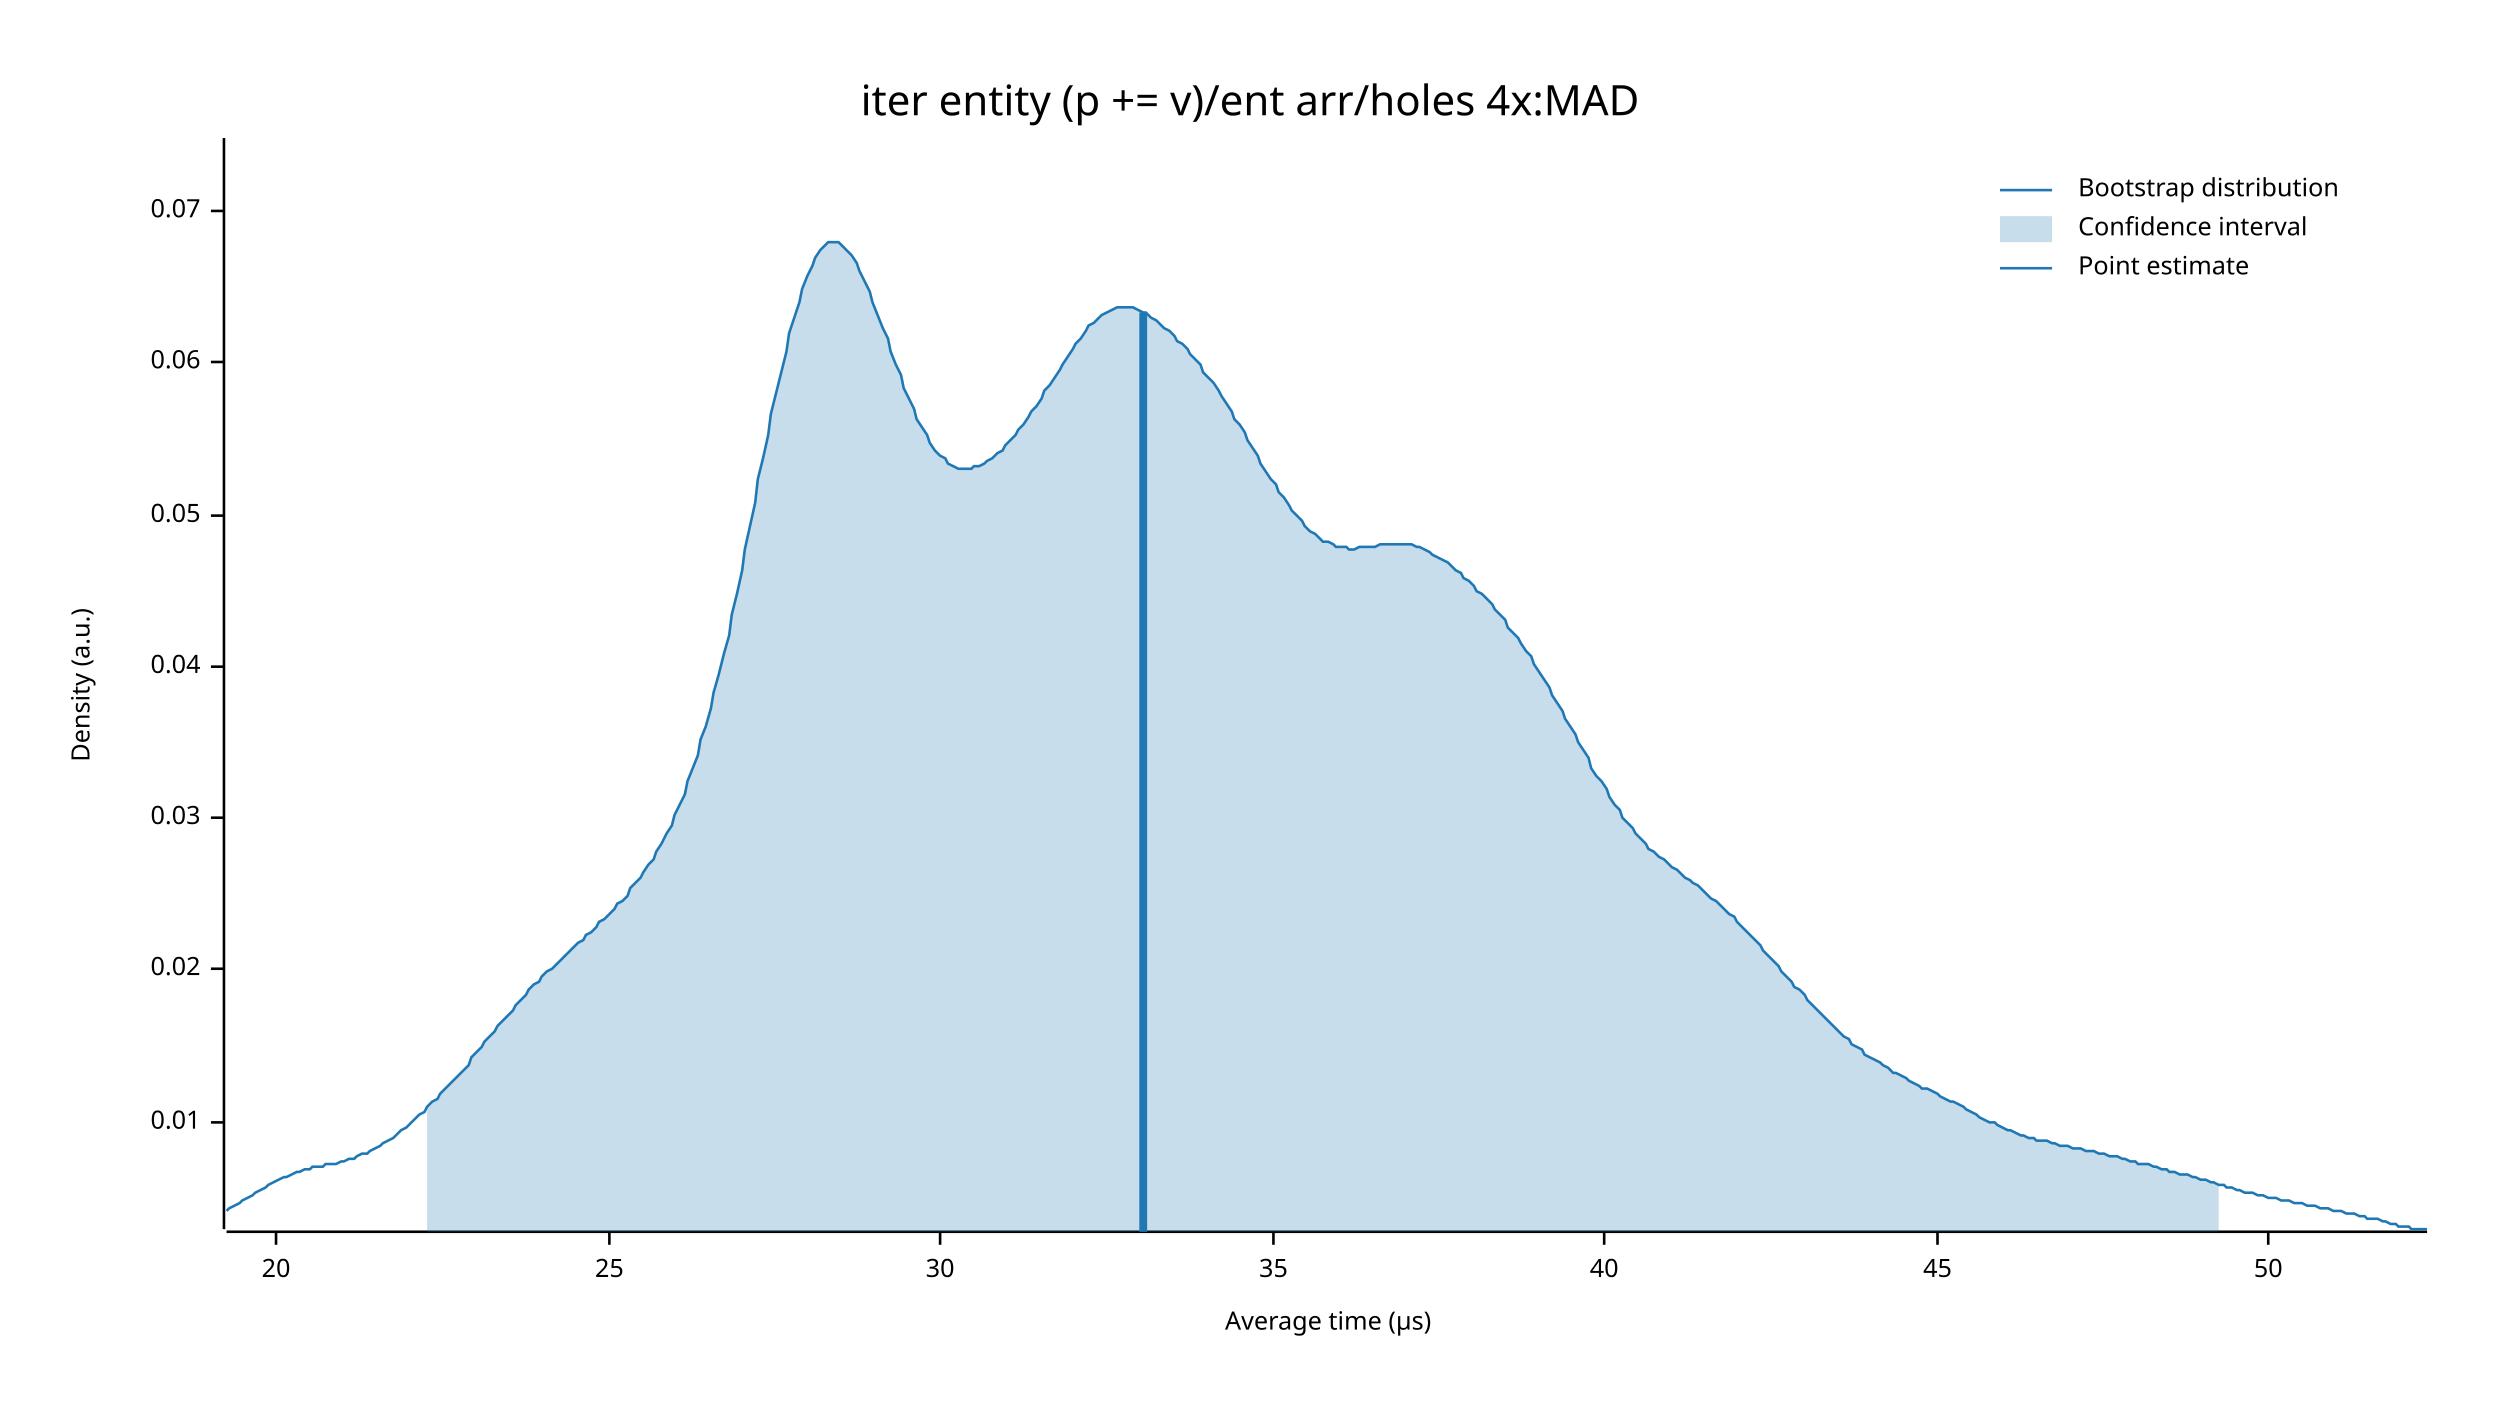
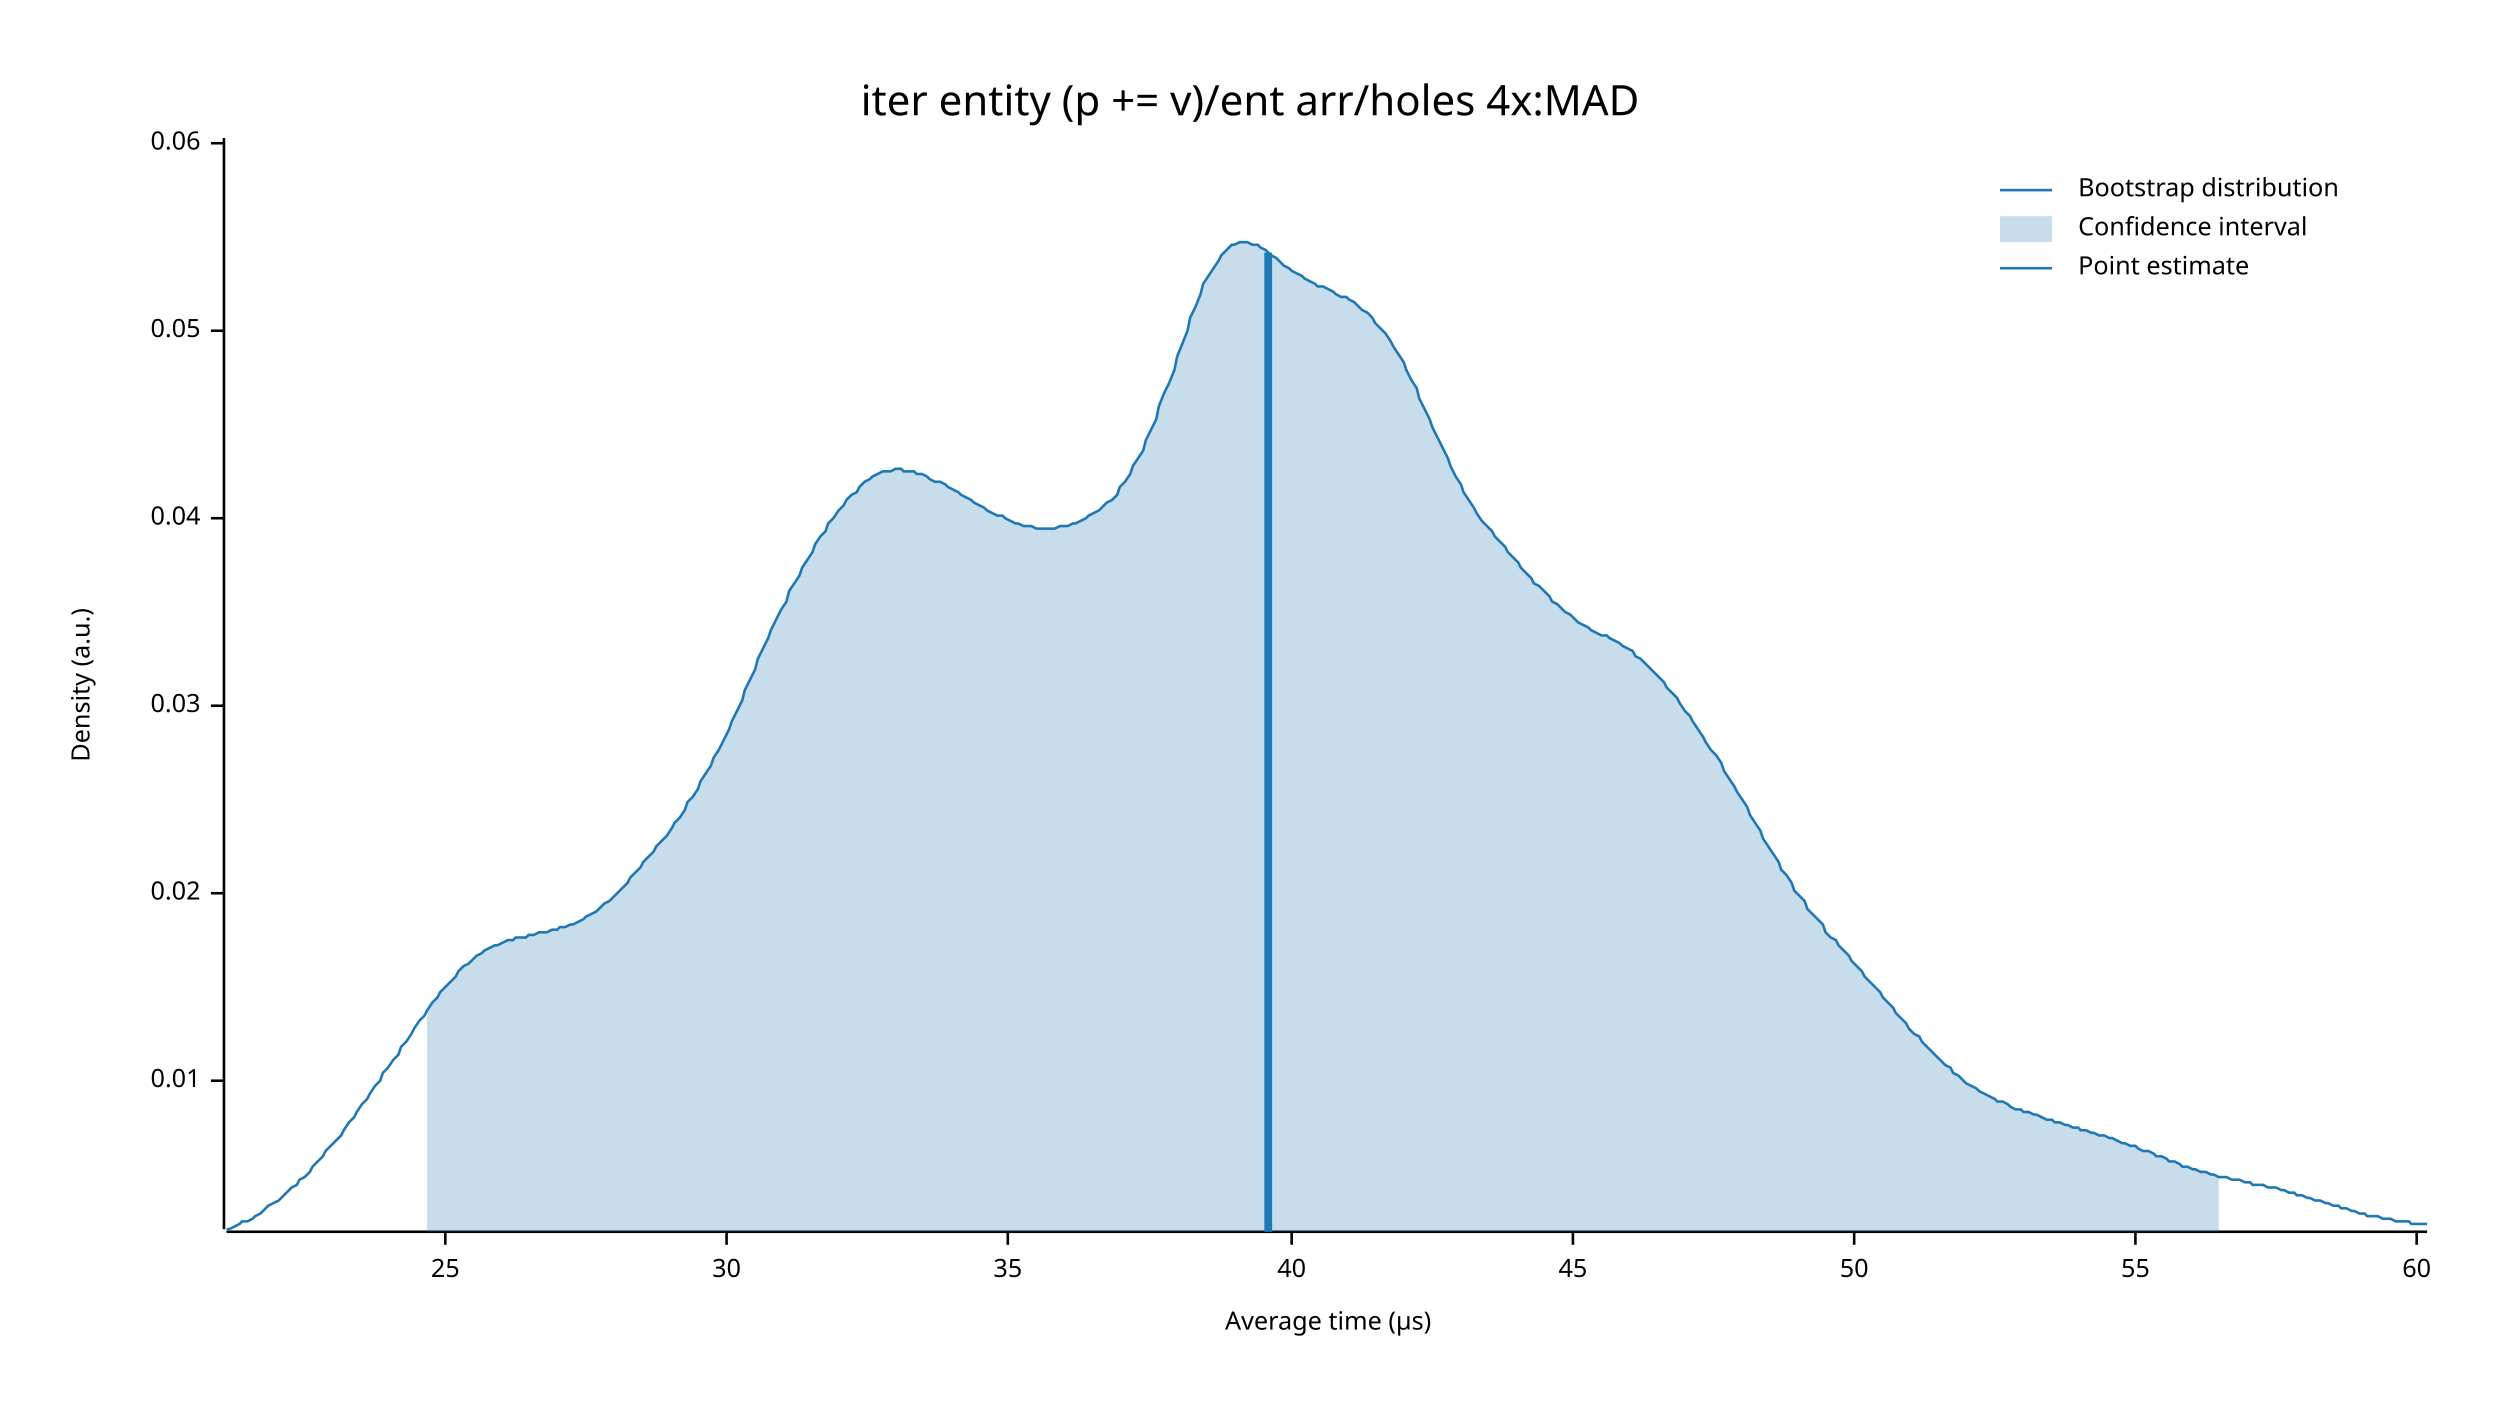
<svg xmlns="http://www.w3.org/2000/svg" width="960" height="540" viewBox="0 0 960 540">
  <text x="480" y="32" dy="0.76em" text-anchor="middle" font-family="sans-serif" font-size="16.129" opacity="1" fill="#000000">
iter entity (p += v)/ent arr/holes 4x:MAD
</text>
  <text x="27" y="263" dy="0.76em" text-anchor="middle" font-family="sans-serif" font-size="9.677" opacity="1" fill="#000000" transform="rotate(270, 27, 263)">
Density (a.u.)
</text>
  <text x="510" y="513" dy="-0.5ex" text-anchor="middle" font-family="sans-serif" font-size="9.677" opacity="1" fill="#000000">
Average time (µs)
</text>
  <polyline fill="none" opacity="1" stroke="#000000" stroke-width="1" points="86,53 86,472 " />
-   <text x="77" y="431" dy="0.5ex" text-anchor="end" font-family="sans-serif" font-size="9.677" opacity="1" fill="#000000">
+   <text x="77" y="415" dy="0.5ex" text-anchor="end" font-family="sans-serif" font-size="9.677" opacity="1" fill="#000000">
0.01
</text>
-   <polyline fill="none" opacity="1" stroke="#000000" stroke-width="1" points="81,431 86,431 " />
-   <text x="77" y="372" dy="0.5ex" text-anchor="end" font-family="sans-serif" font-size="9.677" opacity="1" fill="#000000">
+   <polyline fill="none" opacity="1" stroke="#000000" stroke-width="1" points="81,415 86,415 " />
+   <text x="77" y="343" dy="0.5ex" text-anchor="end" font-family="sans-serif" font-size="9.677" opacity="1" fill="#000000">
0.02
</text>
-   <polyline fill="none" opacity="1" stroke="#000000" stroke-width="1" points="81,372 86,372 " />
-   <text x="77" y="314" dy="0.5ex" text-anchor="end" font-family="sans-serif" font-size="9.677" opacity="1" fill="#000000">
+   <polyline fill="none" opacity="1" stroke="#000000" stroke-width="1" points="81,343 86,343 " />
+   <text x="77" y="271" dy="0.5ex" text-anchor="end" font-family="sans-serif" font-size="9.677" opacity="1" fill="#000000">
0.03
</text>
-   <polyline fill="none" opacity="1" stroke="#000000" stroke-width="1" points="81,314 86,314 " />
-   <text x="77" y="256" dy="0.5ex" text-anchor="end" font-family="sans-serif" font-size="9.677" opacity="1" fill="#000000">
+   <polyline fill="none" opacity="1" stroke="#000000" stroke-width="1" points="81,271 86,271 " />
+   <text x="77" y="199" dy="0.5ex" text-anchor="end" font-family="sans-serif" font-size="9.677" opacity="1" fill="#000000">
0.04
</text>
-   <polyline fill="none" opacity="1" stroke="#000000" stroke-width="1" points="81,256 86,256 " />
-   <text x="77" y="198" dy="0.5ex" text-anchor="end" font-family="sans-serif" font-size="9.677" opacity="1" fill="#000000">
+   <polyline fill="none" opacity="1" stroke="#000000" stroke-width="1" points="81,199 86,199 " />
+   <text x="77" y="127" dy="0.5ex" text-anchor="end" font-family="sans-serif" font-size="9.677" opacity="1" fill="#000000">
0.05
</text>
-   <polyline fill="none" opacity="1" stroke="#000000" stroke-width="1" points="81,198 86,198 " />
-   <text x="77" y="139" dy="0.5ex" text-anchor="end" font-family="sans-serif" font-size="9.677" opacity="1" fill="#000000">
+   <polyline fill="none" opacity="1" stroke="#000000" stroke-width="1" points="81,127 86,127 " />
+   <text x="77" y="55" dy="0.5ex" text-anchor="end" font-family="sans-serif" font-size="9.677" opacity="1" fill="#000000">
0.06
</text>
-   <polyline fill="none" opacity="1" stroke="#000000" stroke-width="1" points="81,139 86,139 " />
-   <text x="77" y="81" dy="0.5ex" text-anchor="end" font-family="sans-serif" font-size="9.677" opacity="1" fill="#000000">
- 0.07
- </text>
-   <polyline fill="none" opacity="1" stroke="#000000" stroke-width="1" points="81,81 86,81 " />
+   <polyline fill="none" opacity="1" stroke="#000000" stroke-width="1" points="81,55 86,55 " />
  <polyline fill="none" opacity="1" stroke="#000000" stroke-width="1" points="87,473 932,473 " />
-   <text x="106" y="483" dy="0.76em" text-anchor="middle" font-family="sans-serif" font-size="9.677" opacity="1" fill="#000000">
- 20
- </text>
-   <polyline fill="none" opacity="1" stroke="#000000" stroke-width="1" points="106,473 106,478 " />
-   <text x="234" y="483" dy="0.76em" text-anchor="middle" font-family="sans-serif" font-size="9.677" opacity="1" fill="#000000">
+   <text x="171" y="483" dy="0.76em" text-anchor="middle" font-family="sans-serif" font-size="9.677" opacity="1" fill="#000000">
25
</text>
-   <polyline fill="none" opacity="1" stroke="#000000" stroke-width="1" points="234,473 234,478 " />
-   <text x="361" y="483" dy="0.76em" text-anchor="middle" font-family="sans-serif" font-size="9.677" opacity="1" fill="#000000">
+   <polyline fill="none" opacity="1" stroke="#000000" stroke-width="1" points="171,473 171,478 " />
+   <text x="279" y="483" dy="0.76em" text-anchor="middle" font-family="sans-serif" font-size="9.677" opacity="1" fill="#000000">
30
</text>
-   <polyline fill="none" opacity="1" stroke="#000000" stroke-width="1" points="361,473 361,478 " />
-   <text x="489" y="483" dy="0.76em" text-anchor="middle" font-family="sans-serif" font-size="9.677" opacity="1" fill="#000000">
+   <polyline fill="none" opacity="1" stroke="#000000" stroke-width="1" points="279,473 279,478 " />
+   <text x="387" y="483" dy="0.76em" text-anchor="middle" font-family="sans-serif" font-size="9.677" opacity="1" fill="#000000">
35
</text>
-   <polyline fill="none" opacity="1" stroke="#000000" stroke-width="1" points="489,473 489,478 " />
-   <text x="616" y="483" dy="0.76em" text-anchor="middle" font-family="sans-serif" font-size="9.677" opacity="1" fill="#000000">
+   <polyline fill="none" opacity="1" stroke="#000000" stroke-width="1" points="387,473 387,478 " />
+   <text x="496" y="483" dy="0.76em" text-anchor="middle" font-family="sans-serif" font-size="9.677" opacity="1" fill="#000000">
40
</text>
-   <polyline fill="none" opacity="1" stroke="#000000" stroke-width="1" points="616,473 616,478 " />
-   <text x="744" y="483" dy="0.76em" text-anchor="middle" font-family="sans-serif" font-size="9.677" opacity="1" fill="#000000">
+   <polyline fill="none" opacity="1" stroke="#000000" stroke-width="1" points="496,473 496,478 " />
+   <text x="604" y="483" dy="0.76em" text-anchor="middle" font-family="sans-serif" font-size="9.677" opacity="1" fill="#000000">
45
</text>
-   <polyline fill="none" opacity="1" stroke="#000000" stroke-width="1" points="744,473 744,478 " />
-   <text x="871" y="483" dy="0.76em" text-anchor="middle" font-family="sans-serif" font-size="9.677" opacity="1" fill="#000000">
+   <polyline fill="none" opacity="1" stroke="#000000" stroke-width="1" points="604,473 604,478 " />
+   <text x="712" y="483" dy="0.76em" text-anchor="middle" font-family="sans-serif" font-size="9.677" opacity="1" fill="#000000">
50
</text>
-   <polyline fill="none" opacity="1" stroke="#000000" stroke-width="1" points="871,473 871,478 " />
-   <polyline fill="none" opacity="1" stroke="#1F78B4" stroke-width="1" points="87,465 88,464 90,463 92,462 93,461 95,460 97,459 98,458 100,457 102,456 103,455 105,454 107,453 109,452 110,452 112,451 114,450 115,450 117,449 119,449 120,448 122,448 124,448 125,447 127,447 129,447 131,446 132,446 134,445 136,445 137,444 139,443 141,443 142,442 144,441 146,440 147,439 149,438 151,437 153,435 154,434 156,433 158,431 159,430 161,428 163,427 164,425 166,423 168,422 169,420 171,418 173,416 175,414 176,413 178,411 180,409 181,406 183,404 185,402 186,400 188,398 190,396 191,394 193,392 195,390 197,388 198,386 200,384 202,382 203,380 205,378 207,377 208,375 210,373 212,372 214,370 215,369 217,367 219,365 220,364 222,362 224,361 225,359 227,358 229,356 230,354 232,353 234,351 236,349 237,347 239,346 241,344 242,341 244,339 246,337 247,335 249,332 251,330 252,327 254,324 256,320 258,317 259,313 261,309 263,305 264,300 266,295 268,290 269,284 271,279 273,272 274,266 276,259 278,251 280,244 281,236 283,228 285,219 286,211 288,202 290,193 291,184 293,176 295,167 296,159 298,151 300,143 302,135 303,128 305,122 307,116 308,111 310,106 312,102 313,99 315,96 317,94 318,93 320,93 322,93 324,95 325,96 327,98 329,101 330,104 332,108 334,112 335,116 337,121 339,126 341,130 342,135 344,140 346,144 347,149 349,153 351,157 352,161 354,164 356,167 357,170 359,173 361,175 363,176 364,178 366,179 368,180 369,180 371,180 373,180 374,179 376,179 378,178 379,177 381,176 383,174 385,173 386,171 388,169 390,167 391,165 393,163 395,160 396,158 398,156 400,153 401,150 403,148 405,145 407,142 408,140 410,137 412,134 413,132 415,130 417,127 418,125 420,124 422,122 423,121 425,120 427,119 429,118 430,118 432,118 434,118 435,118 437,119 439,120 440,120 442,122 444,123 445,124 447,126 449,127 451,129 452,131 454,132 456,134 457,136 459,138 461,140 462,143 464,145 466,147 468,150 469,152 471,155 473,158 474,161 476,163 478,166 479,169 481,172 483,175 484,178 486,181 488,184 490,186 491,189 493,191 495,194 496,196 498,198 500,200 501,202 503,204 505,205 506,206 508,208 510,208 512,209 513,210 515,210 517,210 518,211 520,211 522,210 523,210 525,210 527,210 528,210 530,209 532,209 534,209 535,209 537,209 539,209 540,209 542,209 544,210 545,210 547,211 549,212 550,213 552,214 554,215 556,216 557,217 559,219 561,220 562,222 564,223 566,225 567,227 569,228 571,230 573,232 574,234 576,236 578,238 579,241 581,243 583,245 584,247 586,250 588,252 589,255 591,258 593,261 595,264 596,267 598,270 600,273 601,276 603,279 605,282 606,285 608,288 610,291 611,295 613,298 615,300 617,303 618,306 620,309 622,311 623,314 625,316 627,318 628,320 630,322 632,324 633,326 635,327 637,329 639,330 640,331 642,333 644,334 645,335 647,337 649,338 650,339 652,340 654,342 655,343 657,345 659,346 661,348 662,349 664,351 666,352 667,354 669,356 671,358 672,359 674,361 676,363 677,365 679,367 681,369 683,371 684,373 686,375 688,377 689,379 691,380 693,382 694,384 696,386 698,388 700,390 701,391 703,393 705,395 706,396 708,398 710,399 711,401 713,402 715,403 716,405 718,406 720,407 722,408 723,409 725,410 727,412 728,412 730,413 732,414 733,415 735,416 737,417 738,418 740,418 742,419 744,420 745,421 747,422 749,423 750,423 752,424 754,425 755,426 757,427 759,428 760,429 762,430 764,431 766,431 767,432 769,433 771,434 772,434 774,435 776,436 777,436 779,437 781,437 782,438 784,438 786,438 788,439 789,439 791,440 793,440 794,440 796,441 798,441 799,441 801,442 803,442 804,442 806,443 808,443 810,444 811,444 813,444 815,445 816,445 818,446 820,446 821,447 823,447 825,447 827,448 828,448 830,449 832,449 833,450 835,450 837,451 838,451 840,451 842,452 843,452 845,453 847,453 849,454 850,454 852,455 854,455 855,456 857,456 859,457 860,457 862,458 864,458 865,458 867,459 869,459 871,460 872,460 874,460 876,461 877,461 879,461 881,462 882,462 884,462 886,463 887,463 889,463 891,464 893,464 894,464 896,465 898,465 899,465 901,466 903,466 904,466 906,467 908,467 909,468 911,468 913,468 915,469 916,469 918,470 920,470 921,471 923,471 925,471 926,472 928,472 930,472 932,472 " />
-   <polygon opacity="0.25" fill="#1F78B4" points="164,425 166,423 168,422 169,420 171,418 173,416 175,414 176,413 178,411 180,409 181,406 183,404 185,402 186,400 188,398 190,396 191,394 193,392 195,390 197,388 198,386 200,384 202,382 203,380 205,378 207,377 208,375 210,373 212,372 214,370 215,369 217,367 219,365 220,364 222,362 224,361 225,359 227,358 229,356 230,354 232,353 234,351 236,349 237,347 239,346 241,344 242,341 244,339 246,337 247,335 249,332 251,330 252,327 254,324 256,320 258,317 259,313 261,309 263,305 264,300 266,295 268,290 269,284 271,279 273,272 274,266 276,259 278,251 280,244 281,236 283,228 285,219 286,211 288,202 290,193 291,184 293,176 295,167 296,159 298,151 300,143 302,135 303,128 305,122 307,116 308,111 310,106 312,102 313,99 315,96 317,94 318,93 320,93 322,93 324,95 325,96 327,98 329,101 330,104 332,108 334,112 335,116 337,121 339,126 341,130 342,135 344,140 346,144 347,149 349,153 351,157 352,161 354,164 356,167 357,170 359,173 361,175 363,176 364,178 366,179 368,180 369,180 371,180 373,180 374,179 376,179 378,178 379,177 381,176 383,174 385,173 386,171 388,169 390,167 391,165 393,163 395,160 396,158 398,156 400,153 401,150 403,148 405,145 407,142 408,140 410,137 412,134 413,132 415,130 417,127 418,125 420,124 422,122 423,121 425,120 427,119 429,118 430,118 432,118 434,118 435,118 437,119 439,120 440,120 442,122 444,123 445,124 447,126 449,127 451,129 452,131 454,132 456,134 457,136 459,138 461,140 462,143 464,145 466,147 468,150 469,152 471,155 473,158 474,161 476,163 478,166 479,169 481,172 483,175 484,178 486,181 488,184 490,186 491,189 493,191 495,194 496,196 498,198 500,200 501,202 503,204 505,205 506,206 508,208 510,208 512,209 513,210 515,210 517,210 518,211 520,211 522,210 523,210 525,210 527,210 528,210 530,209 532,209 534,209 535,209 537,209 539,209 540,209 542,209 544,210 545,210 547,211 549,212 550,213 552,214 554,215 556,216 557,217 559,219 561,220 562,222 564,223 566,225 567,227 569,228 571,230 573,232 574,234 576,236 578,238 579,241 581,243 583,245 584,247 586,250 588,252 589,255 591,258 593,261 595,264 596,267 598,270 600,273 601,276 603,279 605,282 606,285 608,288 610,291 611,295 613,298 615,300 617,303 618,306 620,309 622,311 623,314 625,316 627,318 628,320 630,322 632,324 633,326 635,327 637,329 639,330 640,331 642,333 644,334 645,335 647,337 649,338 650,339 652,340 654,342 655,343 657,345 659,346 661,348 662,349 664,351 666,352 667,354 669,356 671,358 672,359 674,361 676,363 677,365 679,367 681,369 683,371 684,373 686,375 688,377 689,379 691,380 693,382 694,384 696,386 698,388 700,390 701,391 703,393 705,395 706,396 708,398 710,399 711,401 713,402 715,403 716,405 718,406 720,407 722,408 723,409 725,410 727,412 728,412 730,413 732,414 733,415 735,416 737,417 738,418 740,418 742,419 744,420 745,421 747,422 749,423 750,423 752,424 754,425 755,426 757,427 759,428 760,429 762,430 764,431 766,431 767,432 769,433 771,434 772,434 774,435 776,436 777,436 779,437 781,437 782,438 784,438 786,438 788,439 789,439 791,440 793,440 794,440 796,441 798,441 799,441 801,442 803,442 804,442 806,443 808,443 810,444 811,444 813,444 815,445 816,445 818,446 820,446 821,447 823,447 825,447 827,448 828,448 830,449 832,449 833,450 835,450 837,451 838,451 840,451 842,452 843,452 845,453 847,453 849,454 850,454 852,455 852,473 164,473 " />
-   <polyline fill="none" opacity="1" stroke="#1F78B4" stroke-width="3" points="439,473 439,120 " />
+   <polyline fill="none" opacity="1" stroke="#000000" stroke-width="1" points="712,473 712,478 " />
+   <text x="820" y="483" dy="0.76em" text-anchor="middle" font-family="sans-serif" font-size="9.677" opacity="1" fill="#000000">
+ 55
+ </text>
+   <polyline fill="none" opacity="1" stroke="#000000" stroke-width="1" points="820,473 820,478 " />
+   <text x="928" y="483" dy="0.76em" text-anchor="middle" font-family="sans-serif" font-size="9.677" opacity="1" fill="#000000">
+ 60
+ </text>
+   <polyline fill="none" opacity="1" stroke="#000000" stroke-width="1" points="928,473 928,478 " />
+   <polyline fill="none" opacity="1" stroke="#1F78B4" stroke-width="1" points="87,472 88,472 90,471 92,470 93,469 95,469 97,468 98,467 100,466 102,464 103,463 105,462 107,461 109,459 110,458 112,456 114,455 115,453 117,452 119,450 120,448 122,446 124,444 125,442 127,440 129,438 131,436 132,434 134,431 136,429 137,427 139,424 141,422 142,420 144,417 146,415 147,412 149,410 151,407 153,405 154,402 156,400 158,397 159,395 161,392 163,390 164,388 166,385 168,383 169,381 171,379 173,377 175,375 176,373 178,371 180,370 181,369 183,367 185,366 186,365 188,364 190,363 191,363 193,362 195,361 197,361 198,360 200,360 202,360 203,359 205,359 207,358 208,358 210,358 212,357 214,357 215,356 217,356 219,355 220,355 222,354 224,353 225,352 227,351 229,350 230,349 232,347 234,346 236,344 237,343 239,341 241,339 242,337 244,335 246,333 247,331 249,329 251,327 252,325 254,323 256,321 258,318 259,316 261,314 263,311 264,308 266,306 268,303 269,300 271,297 273,294 274,291 276,288 278,284 280,280 281,277 283,273 285,269 286,265 288,261 290,257 291,253 293,249 295,245 296,242 298,238 300,234 302,231 303,227 305,224 307,221 308,218 310,215 312,212 313,209 315,206 317,204 318,201 320,199 322,196 324,194 325,192 327,190 329,189 330,187 332,185 334,184 335,183 337,182 339,181 341,181 342,181 344,180 346,180 347,181 349,181 351,181 352,182 354,182 356,183 357,184 359,185 361,185 363,186 364,187 366,188 368,189 369,190 371,191 373,192 374,193 376,194 378,195 379,196 381,197 383,198 385,198 386,199 388,200 390,201 391,201 393,202 395,202 396,202 398,203 400,203 401,203 403,203 405,203 407,202 408,202 410,202 412,201 413,201 415,200 417,199 418,198 420,197 422,196 423,195 425,193 427,192 429,190 430,187 432,185 434,182 435,179 437,176 439,173 440,169 442,165 444,161 445,156 447,151 449,147 451,142 452,137 454,132 456,127 457,122 459,118 461,113 462,109 464,106 466,103 468,100 469,98 471,96 473,94 474,94 476,93 478,93 479,93 481,94 483,94 484,95 486,96 488,98 490,99 491,100 493,102 495,103 496,104 498,105 500,106 501,107 503,108 505,109 506,110 508,110 510,111 512,112 513,113 515,114 517,114 518,115 520,116 522,118 523,119 525,120 527,122 528,124 530,126 532,128 534,131 535,133 537,136 539,139 540,142 542,146 544,149 545,153 547,157 549,161 550,164 552,168 554,172 556,176 557,179 559,183 561,186 562,189 564,192 566,195 567,197 569,200 571,202 573,204 574,206 576,208 578,210 579,212 581,214 583,216 584,218 586,220 588,222 589,224 591,225 593,227 595,229 596,231 598,232 600,234 601,235 603,236 605,238 606,239 608,240 610,241 611,242 613,243 615,244 617,244 618,245 620,246 622,247 623,248 625,249 627,250 628,252 630,253 632,255 633,256 635,258 637,260 639,262 640,264 642,266 644,268 645,270 647,273 649,275 650,277 652,280 654,283 655,285 657,288 659,290 661,293 662,296 664,299 666,302 667,304 669,307 671,310 672,313 674,316 676,319 677,322 679,325 681,328 683,331 684,334 686,336 688,339 689,342 691,344 693,346 694,349 696,351 698,353 700,355 701,358 703,360 705,361 706,363 708,365 710,367 711,369 713,371 715,373 716,375 718,377 720,379 722,381 723,383 725,385 727,387 728,389 730,391 732,393 733,395 735,397 737,398 738,400 740,402 742,404 744,406 745,407 747,409 749,410 750,412 752,413 754,415 755,416 757,417 759,418 760,419 762,420 764,421 766,422 767,423 769,423 771,424 772,425 774,426 776,426 777,427 779,427 781,428 782,428 784,429 786,430 788,430 789,431 791,431 793,432 794,432 796,433 798,433 799,434 801,434 803,435 804,435 806,436 808,436 810,437 811,437 813,438 815,439 816,439 818,440 820,440 821,441 823,442 825,442 827,443 828,444 830,444 832,445 833,446 835,446 837,447 838,448 840,448 842,449 843,449 845,450 847,450 849,451 850,451 852,452 854,452 855,452 857,453 859,453 860,453 862,454 864,454 865,455 867,455 869,455 871,456 872,456 874,456 876,457 877,457 879,458 881,458 882,459 884,459 886,460 887,460 889,461 891,461 893,462 894,462 896,463 898,463 899,464 901,464 903,465 904,465 906,466 908,466 909,467 911,467 913,467 915,468 916,468 918,468 920,469 921,469 923,469 925,469 926,470 928,470 930,470 932,470 " />
+   <polygon opacity="0.25" fill="#1F78B4" points="164,388 166,385 168,383 169,381 171,379 173,377 175,375 176,373 178,371 180,370 181,369 183,367 185,366 186,365 188,364 190,363 191,363 193,362 195,361 197,361 198,360 200,360 202,360 203,359 205,359 207,358 208,358 210,358 212,357 214,357 215,356 217,356 219,355 220,355 222,354 224,353 225,352 227,351 229,350 230,349 232,347 234,346 236,344 237,343 239,341 241,339 242,337 244,335 246,333 247,331 249,329 251,327 252,325 254,323 256,321 258,318 259,316 261,314 263,311 264,308 266,306 268,303 269,300 271,297 273,294 274,291 276,288 278,284 280,280 281,277 283,273 285,269 286,265 288,261 290,257 291,253 293,249 295,245 296,242 298,238 300,234 302,231 303,227 305,224 307,221 308,218 310,215 312,212 313,209 315,206 317,204 318,201 320,199 322,196 324,194 325,192 327,190 329,189 330,187 332,185 334,184 335,183 337,182 339,181 341,181 342,181 344,180 346,180 347,181 349,181 351,181 352,182 354,182 356,183 357,184 359,185 361,185 363,186 364,187 366,188 368,189 369,190 371,191 373,192 374,193 376,194 378,195 379,196 381,197 383,198 385,198 386,199 388,200 390,201 391,201 393,202 395,202 396,202 398,203 400,203 401,203 403,203 405,203 407,202 408,202 410,202 412,201 413,201 415,200 417,199 418,198 420,197 422,196 423,195 425,193 427,192 429,190 430,187 432,185 434,182 435,179 437,176 439,173 440,169 442,165 444,161 445,156 447,151 449,147 451,142 452,137 454,132 456,127 457,122 459,118 461,113 462,109 464,106 466,103 468,100 469,98 471,96 473,94 474,94 476,93 478,93 479,93 481,94 483,94 484,95 486,96 488,98 490,99 491,100 493,102 495,103 496,104 498,105 500,106 501,107 503,108 505,109 506,110 508,110 510,111 512,112 513,113 515,114 517,114 518,115 520,116 522,118 523,119 525,120 527,122 528,124 530,126 532,128 534,131 535,133 537,136 539,139 540,142 542,146 544,149 545,153 547,157 549,161 550,164 552,168 554,172 556,176 557,179 559,183 561,186 562,189 564,192 566,195 567,197 569,200 571,202 573,204 574,206 576,208 578,210 579,212 581,214 583,216 584,218 586,220 588,222 589,224 591,225 593,227 595,229 596,231 598,232 600,234 601,235 603,236 605,238 606,239 608,240 610,241 611,242 613,243 615,244 617,244 618,245 620,246 622,247 623,248 625,249 627,250 628,252 630,253 632,255 633,256 635,258 637,260 639,262 640,264 642,266 644,268 645,270 647,273 649,275 650,277 652,280 654,283 655,285 657,288 659,290 661,293 662,296 664,299 666,302 667,304 669,307 671,310 672,313 674,316 676,319 677,322 679,325 681,328 683,331 684,334 686,336 688,339 689,342 691,344 693,346 694,349 696,351 698,353 700,355 701,358 703,360 705,361 706,363 708,365 710,367 711,369 713,371 715,373 716,375 718,377 720,379 722,381 723,383 725,385 727,387 728,389 730,391 732,393 733,395 735,397 737,398 738,400 740,402 742,404 744,406 745,407 747,409 749,410 750,412 752,413 754,415 755,416 757,417 759,418 760,419 762,420 764,421 766,422 767,423 769,423 771,424 772,425 774,426 776,426 777,427 779,427 781,428 782,428 784,429 786,430 788,430 789,431 791,431 793,432 794,432 796,433 798,433 799,434 801,434 803,435 804,435 806,436 808,436 810,437 811,437 813,438 815,439 816,439 818,440 820,440 821,441 823,442 825,442 827,443 828,444 830,444 832,445 833,446 835,446 837,447 838,448 840,448 842,449 843,449 845,450 847,450 849,451 850,451 852,452 852,473 164,473 " />
+   <polyline fill="none" opacity="1" stroke="#1F78B4" stroke-width="3" points="487,473 487,97 " />
  <text x="798" y="68" dy="0.76em" text-anchor="start" font-family="sans-serif" font-size="9.677" opacity="1" fill="#000000">
Bootstrap distribution
</text>
  <text x="798" y="83" dy="0.76em" text-anchor="start" font-family="sans-serif" font-size="9.677" opacity="1" fill="#000000">
Confidence interval
</text>
  <text x="798" y="98" dy="0.76em" text-anchor="start" font-family="sans-serif" font-size="9.677" opacity="1" fill="#000000">
Point estimate
</text>
  <polyline fill="none" opacity="1" stroke="#1F78B4" stroke-width="1" points="768,73 788,73 " />
  <rect x="768" y="83" width="20" height="10" opacity="0.25" fill="#1F78B4" stroke="none" />
  <polyline fill="none" opacity="1" stroke="#1F78B4" stroke-width="1" points="768,103 788,103 " />
</svg>
